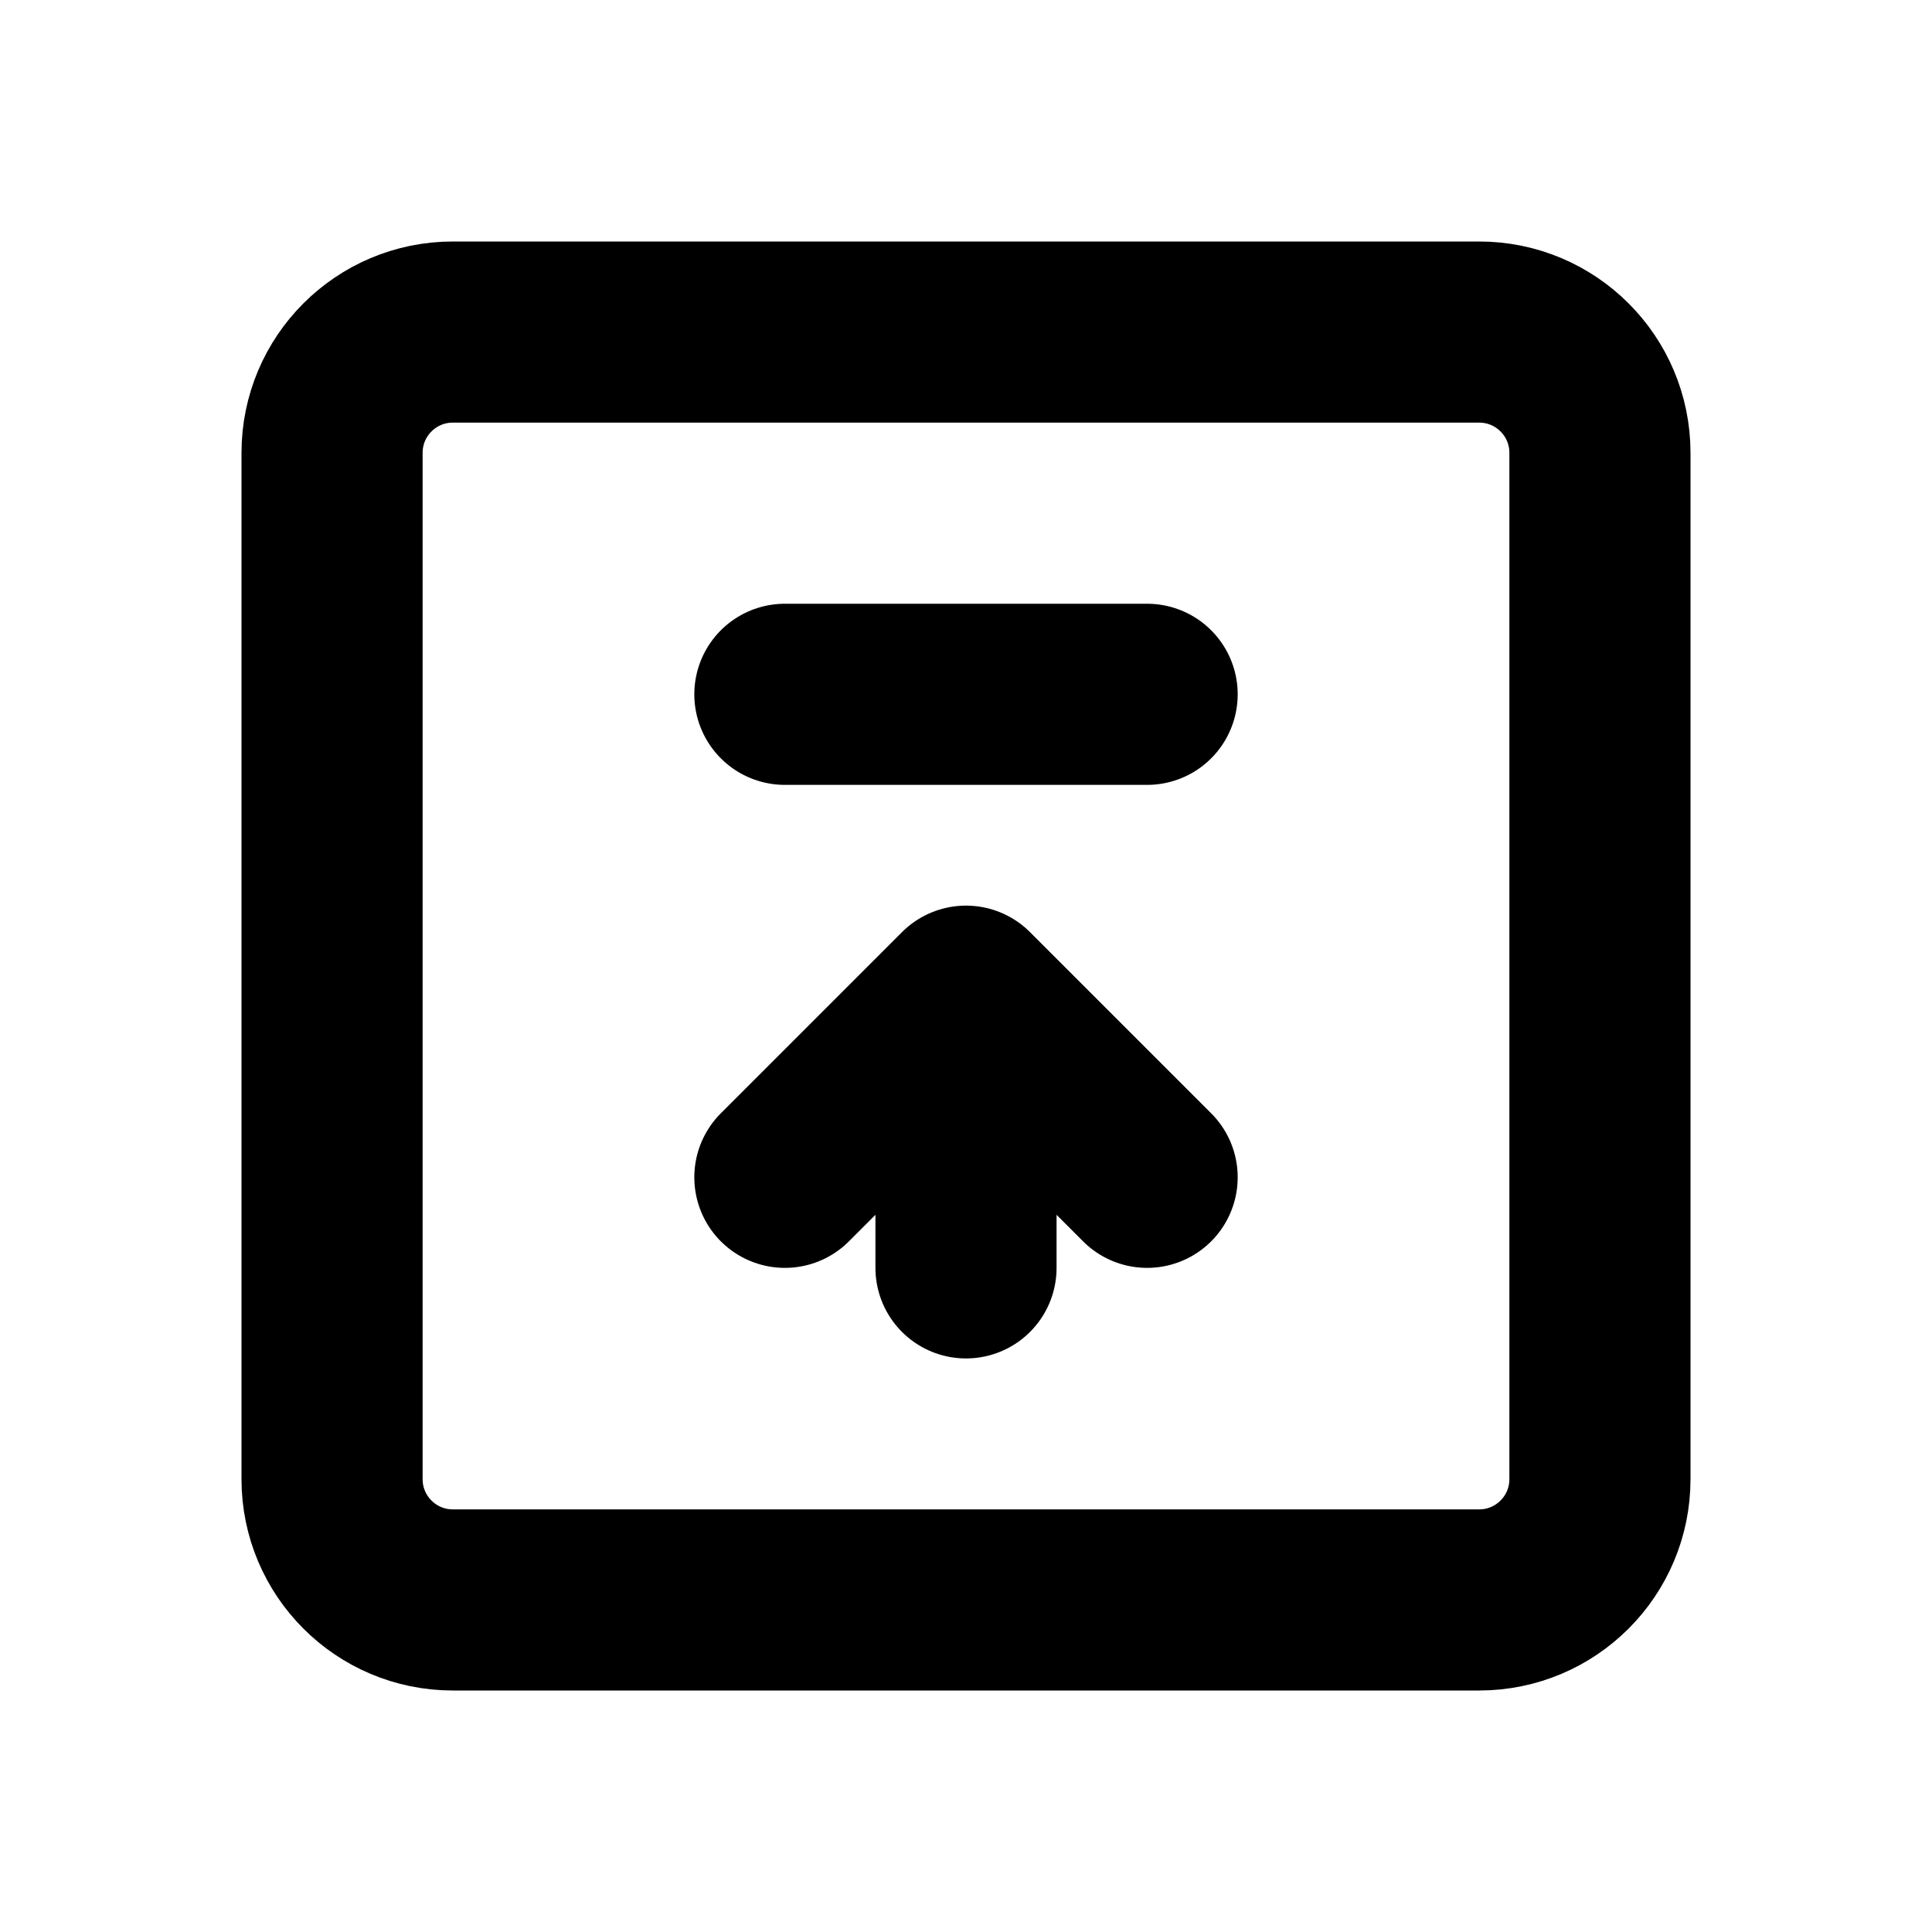
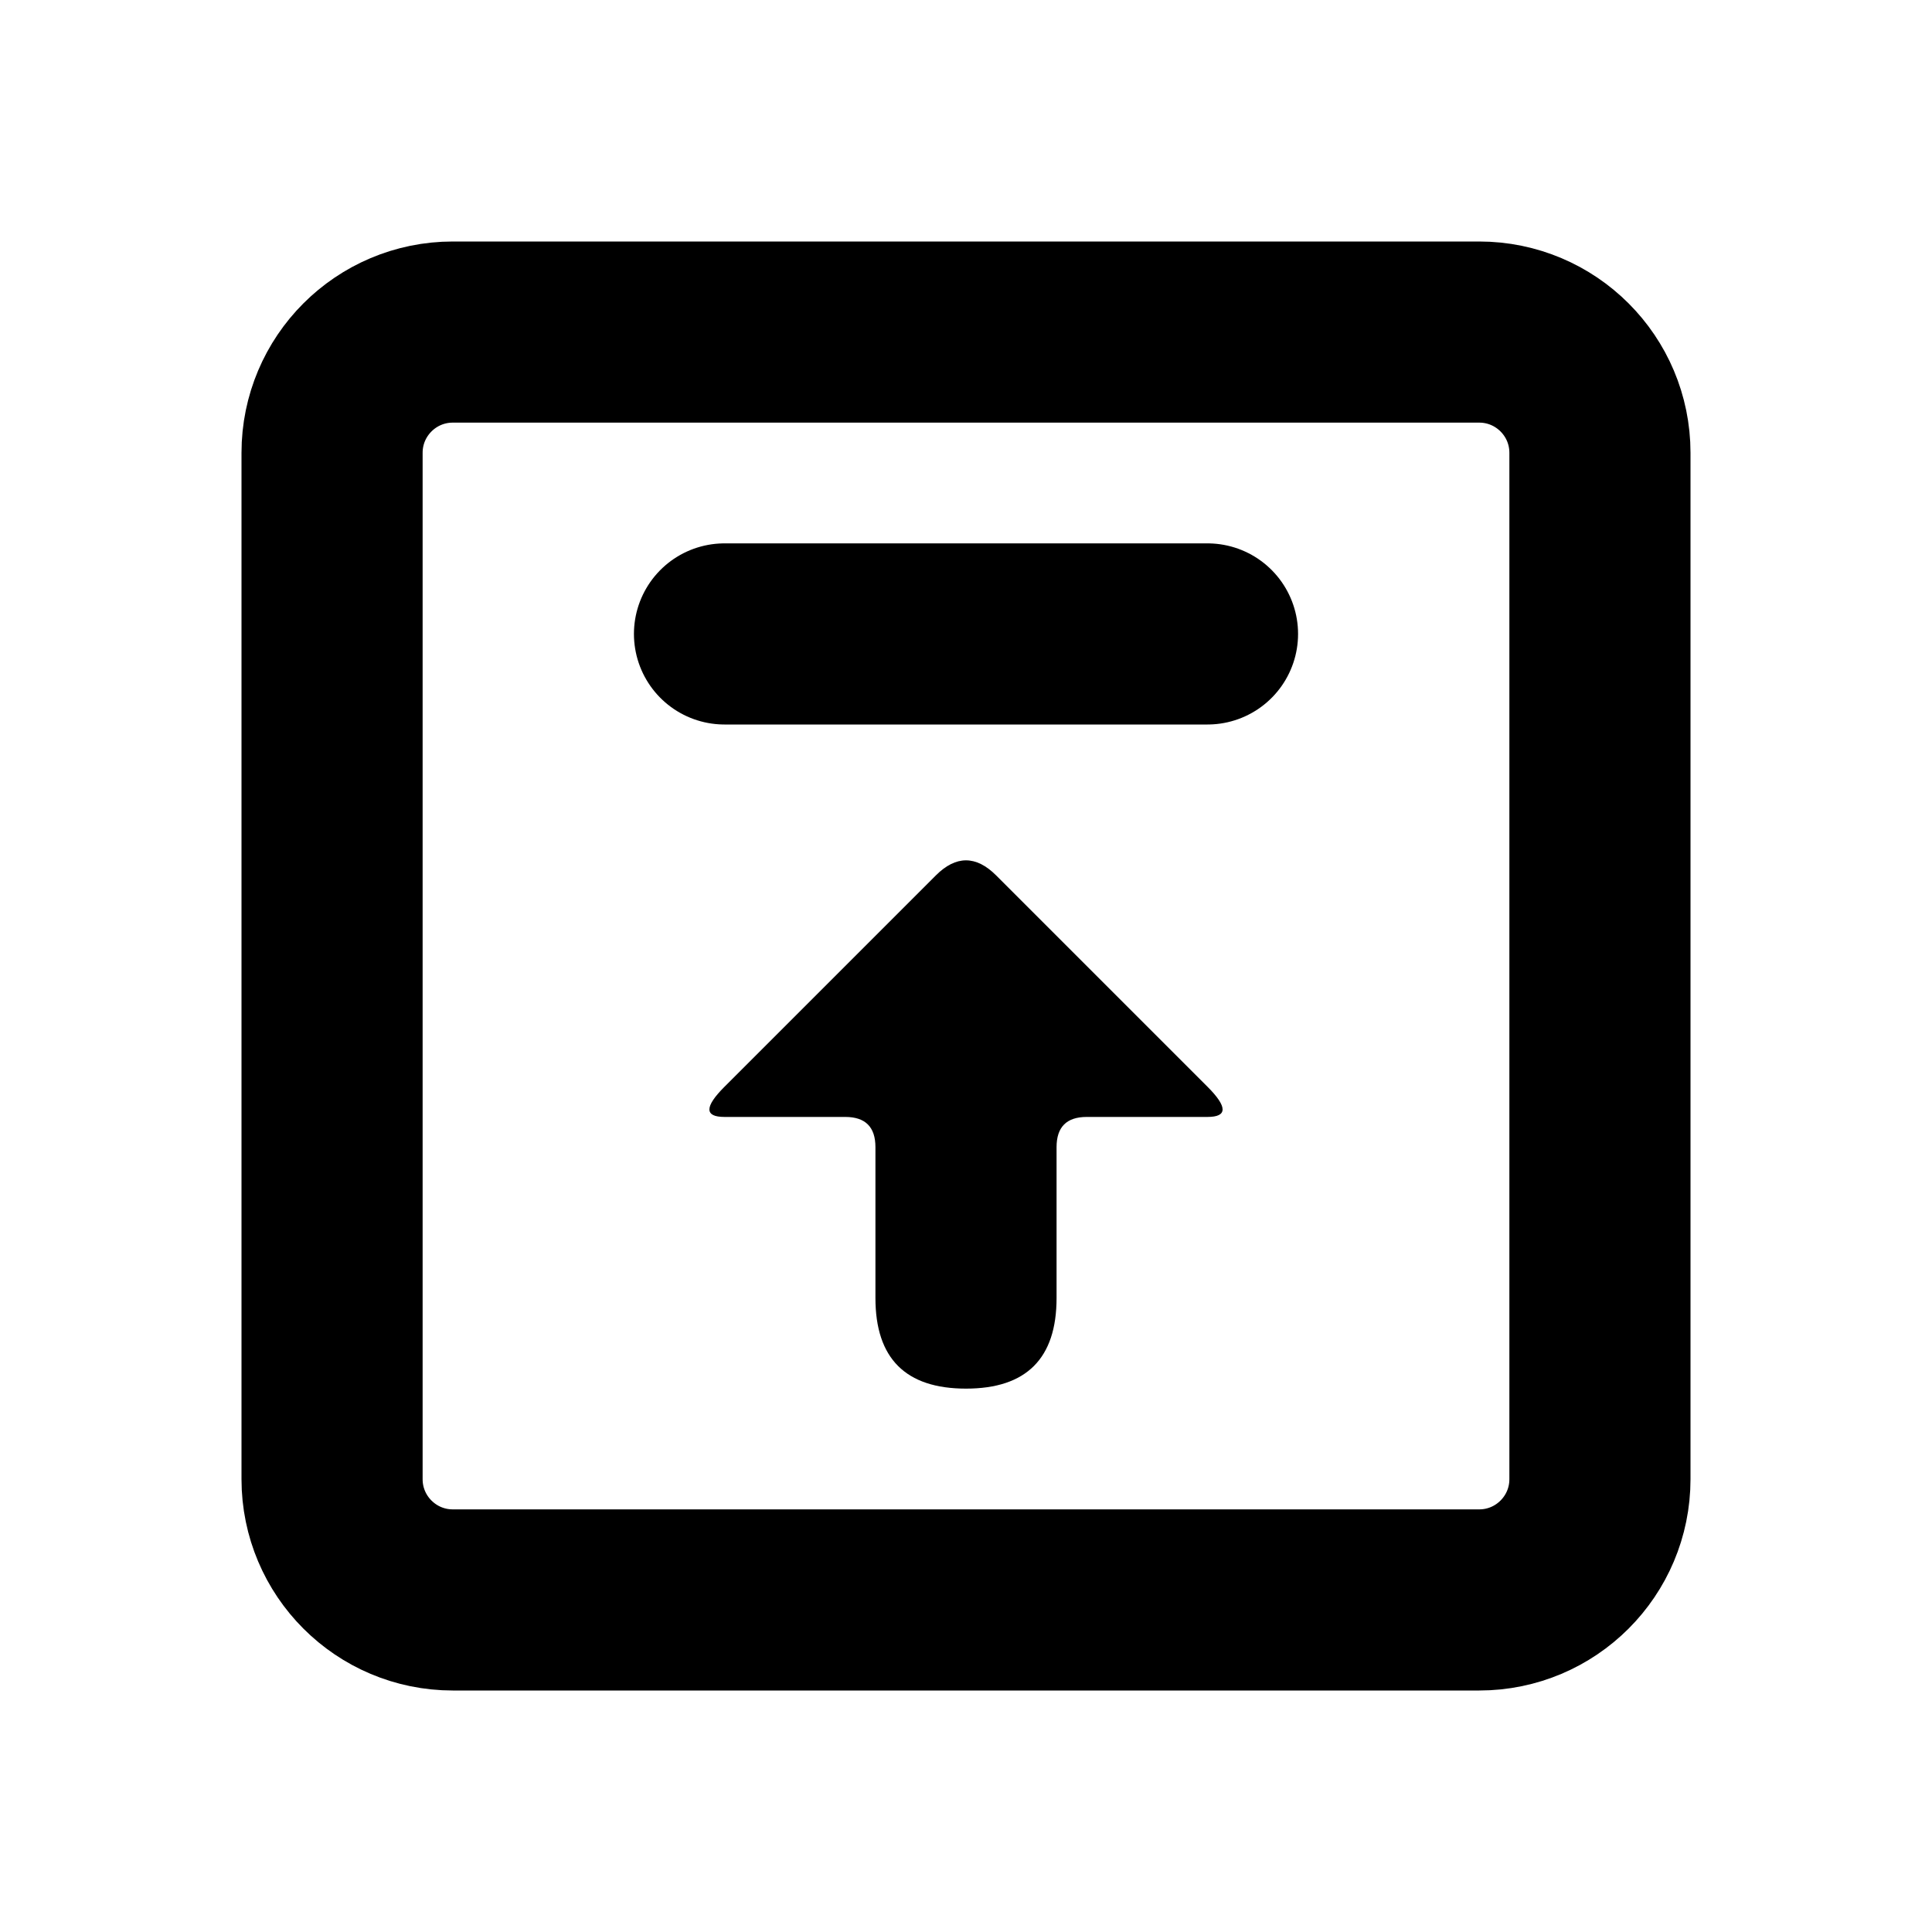
<svg xmlns="http://www.w3.org/2000/svg" width="16" height="16" viewBox="0 0 16 16" fill="none" stroke="currentColor" stroke-width="1.5" stroke-linecap="round" stroke-linejoin="round" aria-hidden="true" focusable="false">
  <rect x="2.75" y="2.75" width="10.5" height="10.5" rx="1" />
-   <path d="M6.5 5.75H9.5" />
-   <path d="M8 10.5V8.25M6.5 9.75L8 8.25 9.5 9.75" />
+   <path d="M10 5.25L6 5.25" />
+   <path d="M8.75 10.75Q8.75 11.5 8 11.5 7.25 11.5 7.25 10.75V9.5Q7.25 9.25 7 9.25H6Q5.75 9.25 6 9L7.75 7.25Q8 7 8.25 7.25L10 9Q10.25 9.25 10 9.25H9Q8.75 9.25 8.75 9.5V10.75Z" fill="currentColor" stroke="none" />
</svg>
